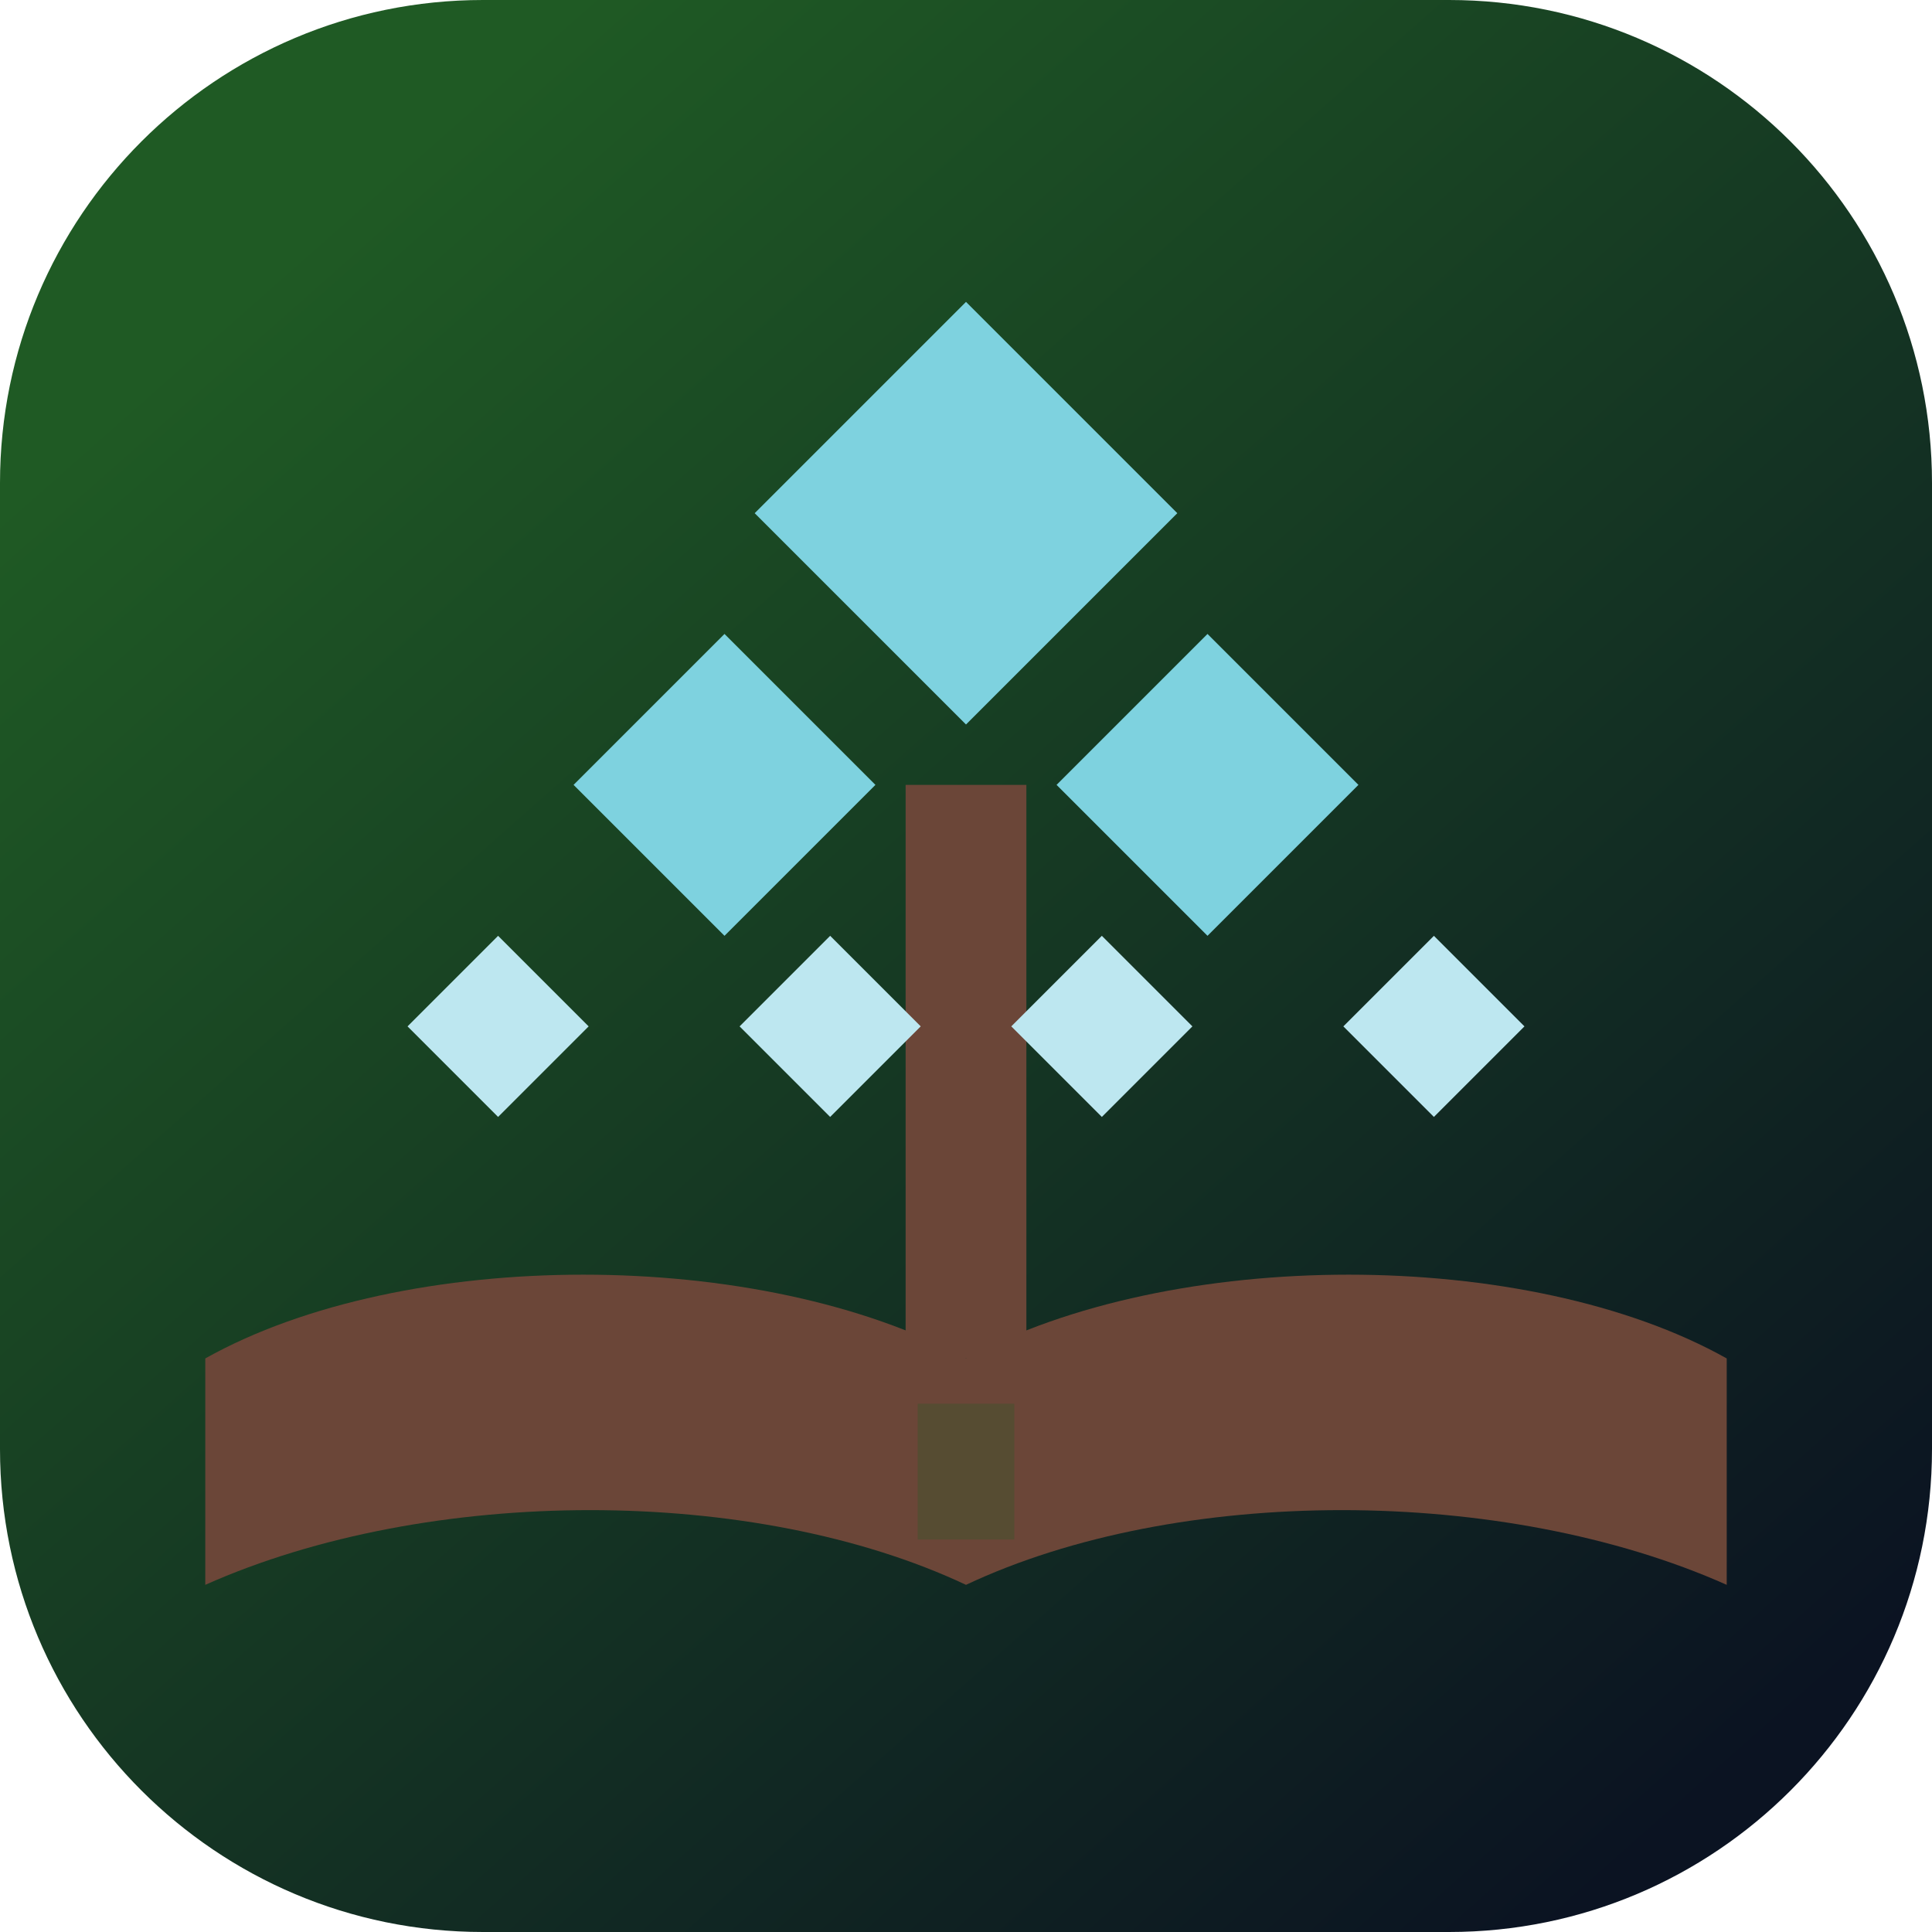
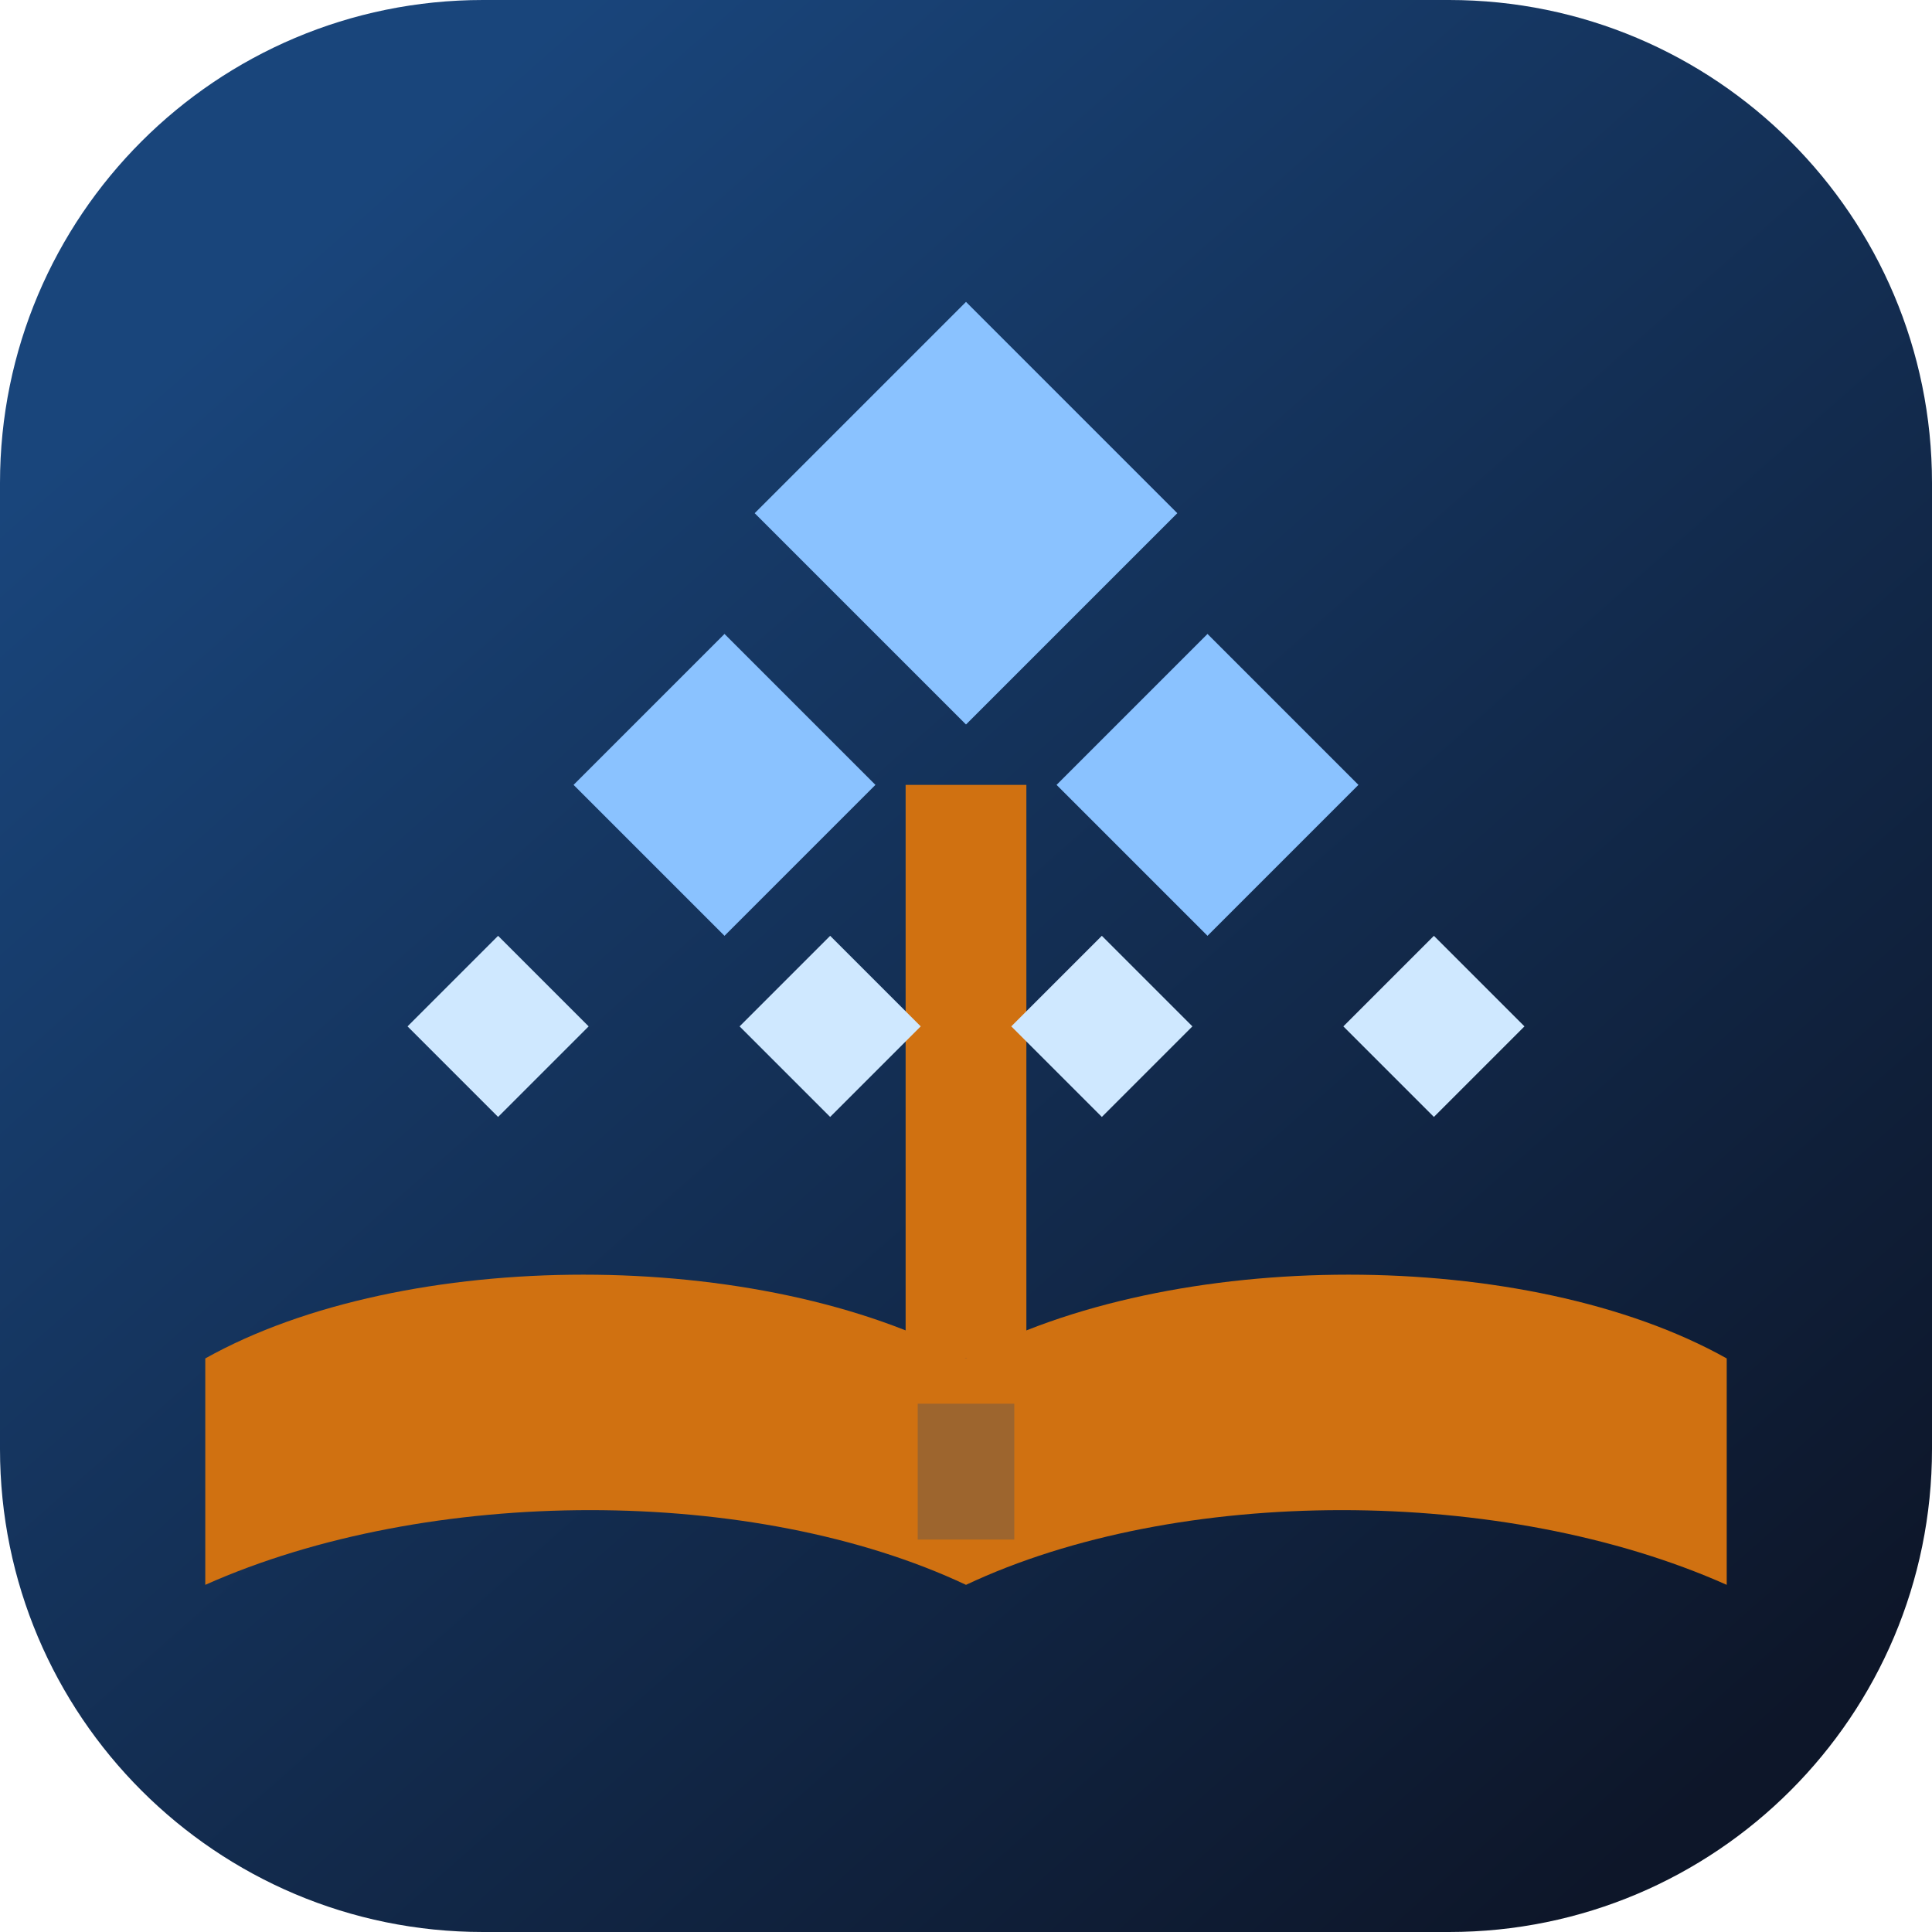
<svg xmlns="http://www.w3.org/2000/svg" viewBox="0 0 64 64" fill="none">
  <defs>
    <linearGradient id="bg" x1="10" y1="8" x2="56" y2="60" gradientUnits="userSpaceOnUse">
-       <stop offset="0" stop-color="#1f5a24" />
-       <stop offset="1" stop-color="#0b1322" />
+       <stop offset="0" stop-color="#19457b" />
+       <stop offset="1" stop-color="#0d1629" />
    </linearGradient>
  </defs>
  <rect width="64" height="64" rx="16" fill="url(#bg)" />
-   <path d="M32 45c-6.8-3.7-18.6-3.7-25.2 0v7.5c7.4-3.3 18.2-3.3 25.2 0 7-3.3 17.8-3.3 25.2 0V45c-6.6-3.7-18.4-3.7-25.2 0Z" fill="#6b4638" />
-   <rect x="30.4" y="46.5" width="3.2" height="4.5" fill="#1f5a24" opacity="0.28" />
-   <rect x="30" y="26" width="4" height="19" fill="#6b4638" />
-   <path d="M32 10 39 17 32 24 25 17 32 10Z" fill="#7ed2df" />
-   <path d="M24 21 29 26 24 31 19 26 24 21Z" fill="#7ed2df" />
-   <path d="M40 21 45 26 40 31 35 26 40 21Z" fill="#7ed2df" />
-   <path d="M16.5 31 19.5 34 16.5 37 13.5 34 16.5 31Z" fill="#bde7f0" />
-   <path d="M27.5 31 30.5 34 27.5 37 24.5 34 27.5 31Z" fill="#bde7f0" />
-   <path d="M36.5 31 39.5 34 36.5 37 33.5 34 36.5 31Z" fill="#bde7f0" />
-   <path d="M47.5 31 50.5 34 47.5 37 44.5 34 47.5 31Z" fill="#bde7f0" />
+   <path d="M32 45c-6.8-3.7-18.6-3.7-25.2 0v7.5c7.4-3.3 18.2-3.3 25.2 0 7-3.3 17.8-3.3 25.2 0V45c-6.6-3.7-18.4-3.7-25.2 0Z" fill="#d07111" />
+   <rect x="30.4" y="46.5" width="3.2" height="4.5" fill="#19457b" opacity="0.28" />
+   <rect x="30" y="26" width="4" height="19" fill="#d07111" />
+   <path d="M32 10 39 17 32 24 25 17 32 10Z" fill="#8ac2ff" />
+   <path d="M24 21 29 26 24 31 19 26 24 21Z" fill="#8ac2ff" />
+   <path d="M40 21 45 26 40 31 35 26 40 21Z" fill="#8ac2ff" />
+   <path d="M16.5 31 19.5 34 16.5 37 13.5 34 16.5 31Z" fill="#cfe8ff" />
+   <path d="M27.5 31 30.5 34 27.5 37 24.5 34 27.5 31Z" fill="#cfe8ff" />
+   <path d="M36.5 31 39.5 34 36.5 37 33.5 34 36.5 31Z" fill="#cfe8ff" />
+   <path d="M47.5 31 50.5 34 47.5 37 44.5 34 47.5 31Z" fill="#cfe8ff" />
</svg>
